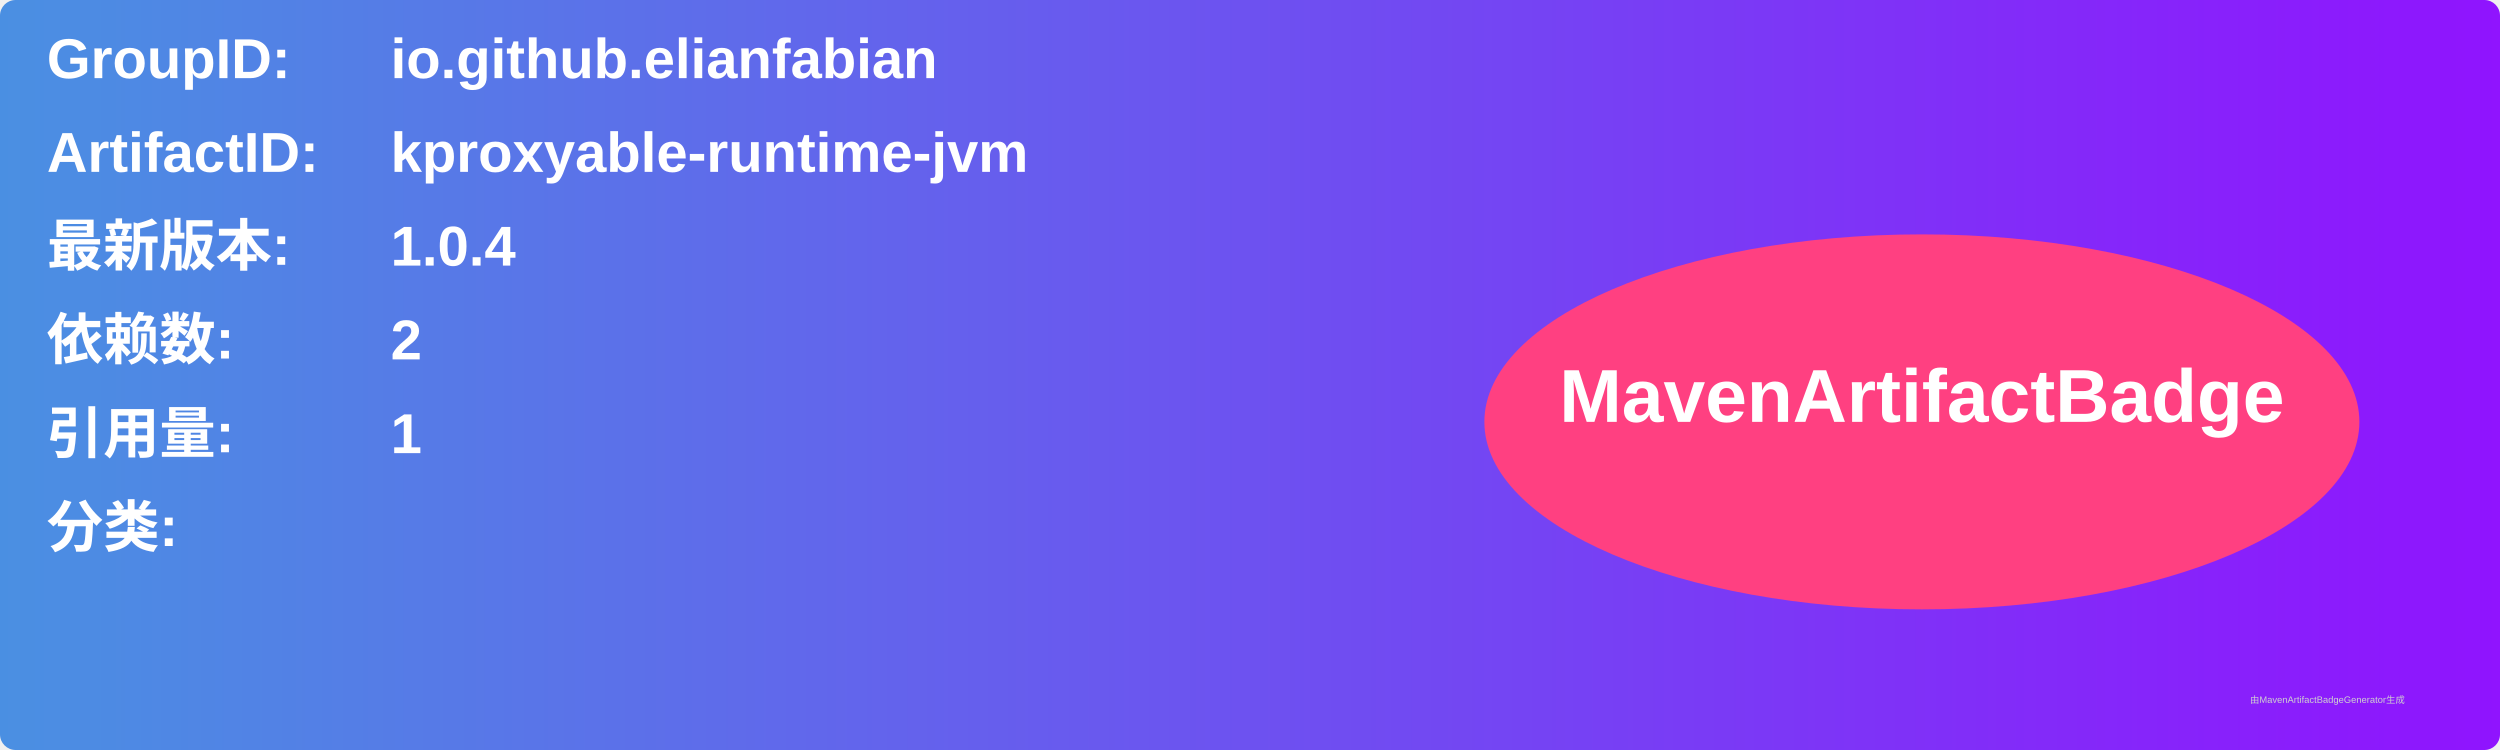
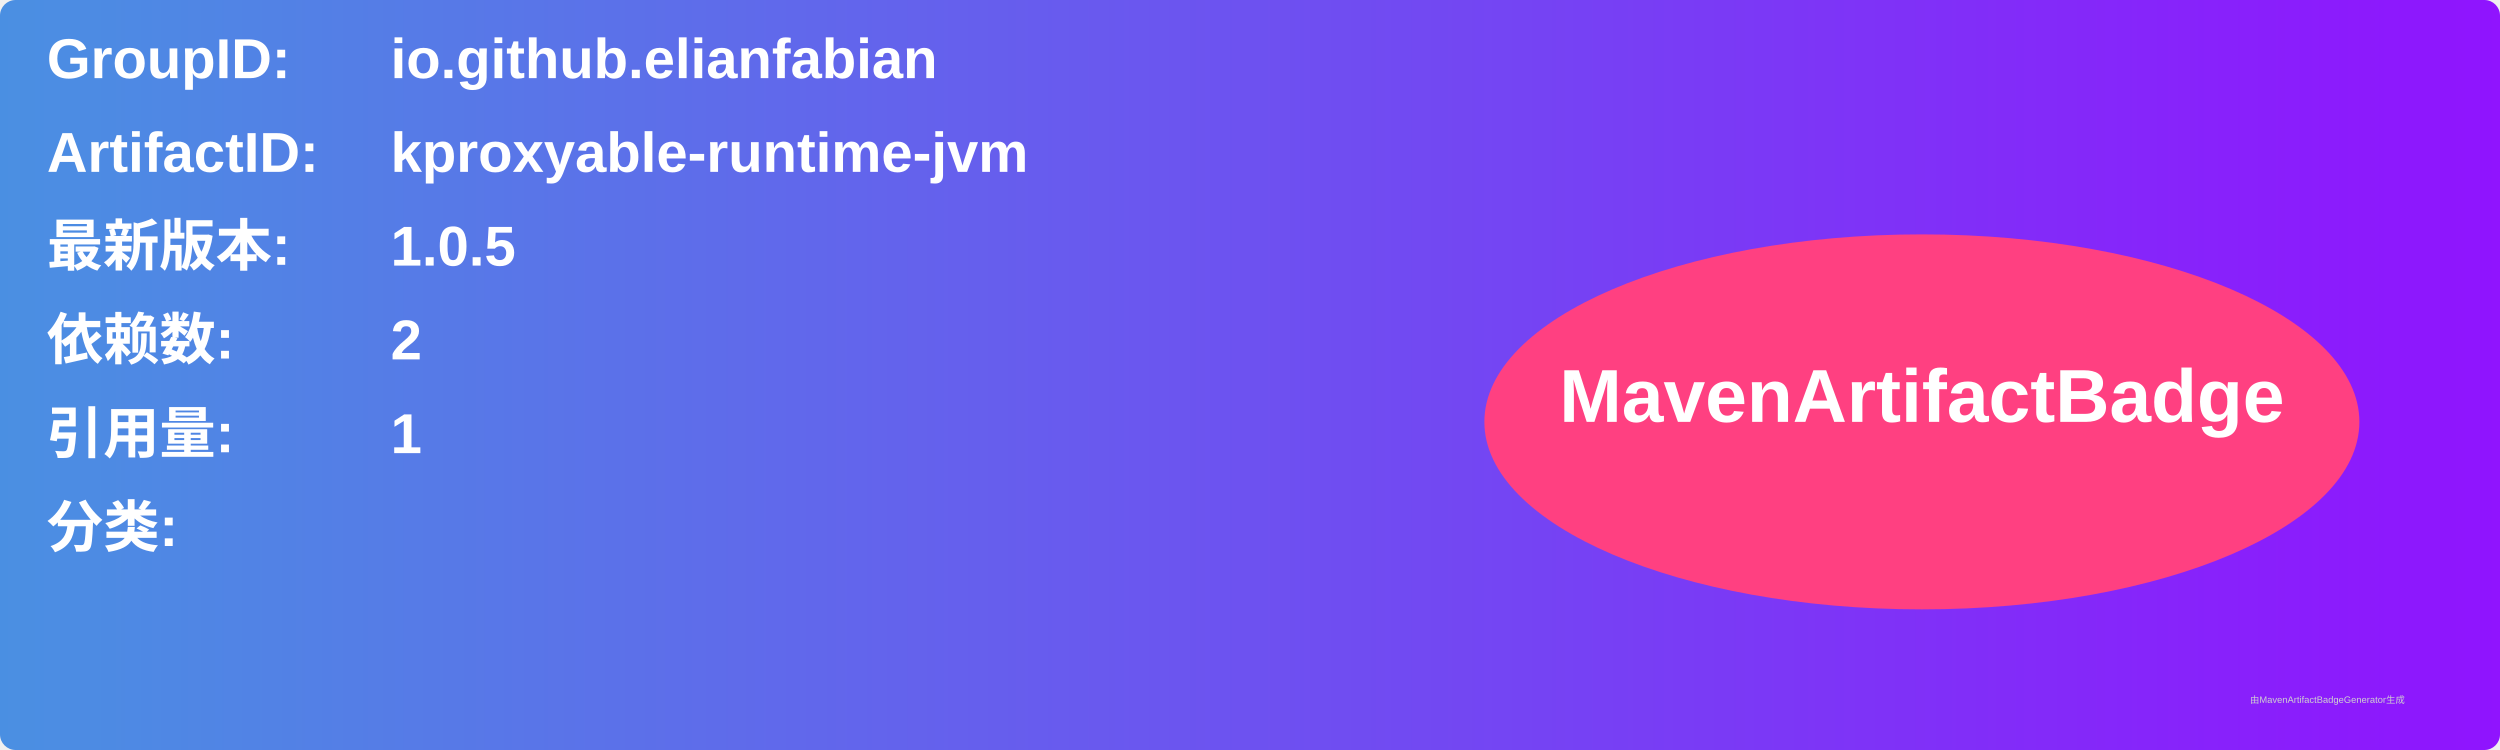
<svg xmlns="http://www.w3.org/2000/svg" width="800" height="240" viewBox="0 0 800 240">
  <linearGradient id="grad" x1="0%" y1="0%" x2="100%" y2="0%">
    <stop offset="0%" stop-color="#4a90e2" />
    <stop offset="100%" stop-color="#9013fe" />
  </linearGradient>
  <rect width="100%" height="100%" rx="5" ry="5" fill="url(#grad)" />
  <g transform="translate(15, 15)">
    <text x="0" y="10" font-family="Arial" font-size="18" fill="white" font-weight="bold" width="260">GroupID:</text>
    <text x="110" y="10" font-family="Arial" font-size="18" fill="white" font-weight="bold" width="460">io.github.elianfabian</text>
    <text x="0" y="40" font-family="Arial" font-size="18" fill="white" font-weight="bold" width="260">ArtifactID:</text>
    <text x="110" y="40" font-family="Arial" font-size="18" fill="white" font-weight="bold" width="460">kproxyable-runtime-jvm</text>
    <text x="0" y="70" font-family="Arial" font-size="18" fill="white" font-weight="bold">最新版本:</text>
    <text x="110" y="70" font-family="Arial" font-size="18" fill="white" font-weight="bold">
-       <tspan font-weight="bold">1.0.4</tspan>
+       <tspan font-weight="bold">1.0.5</tspan>
    </text>
    <text x="0" y="100" font-family="Arial" font-size="18" fill="white" font-weight="bold">依赖数: </text>
    <text x="110" y="100" font-family="Arial" font-size="18" fill="white">
      <tspan font-weight="bold">2</tspan>
    </text>
    <text x="0" y="130" font-family="Arial" font-size="18" fill="white" font-weight="bold">引用量: </text>
    <text x="110" y="130" font-family="Arial" font-size="18" fill="white">
      <tspan font-weight="bold">1</tspan>
    </text>
    <text x="0" y="160" font-family="Arial" font-size="18" fill="white" font-weight="bold">分类:</text>
    <text x="10" y="190" font-family="Arial" font-size="10" fill="white">
      <tspan font-weight="bold" />
    </text>
    <ellipse cx="600" cy="120" rx="140" ry="60" fill="#ff4081" />
    <text x="600" y="120" text-anchor="middle" font-family="Arial" font-size="24" fill="white" font-weight="bold">MavenArtifactBadge</text>
  </g>
  <text x="720" y="225" font-family="Arial" font-size="3" fill="#d0d0d0">由MavenArtifactBadgeGenerator生成</text>
</svg>
